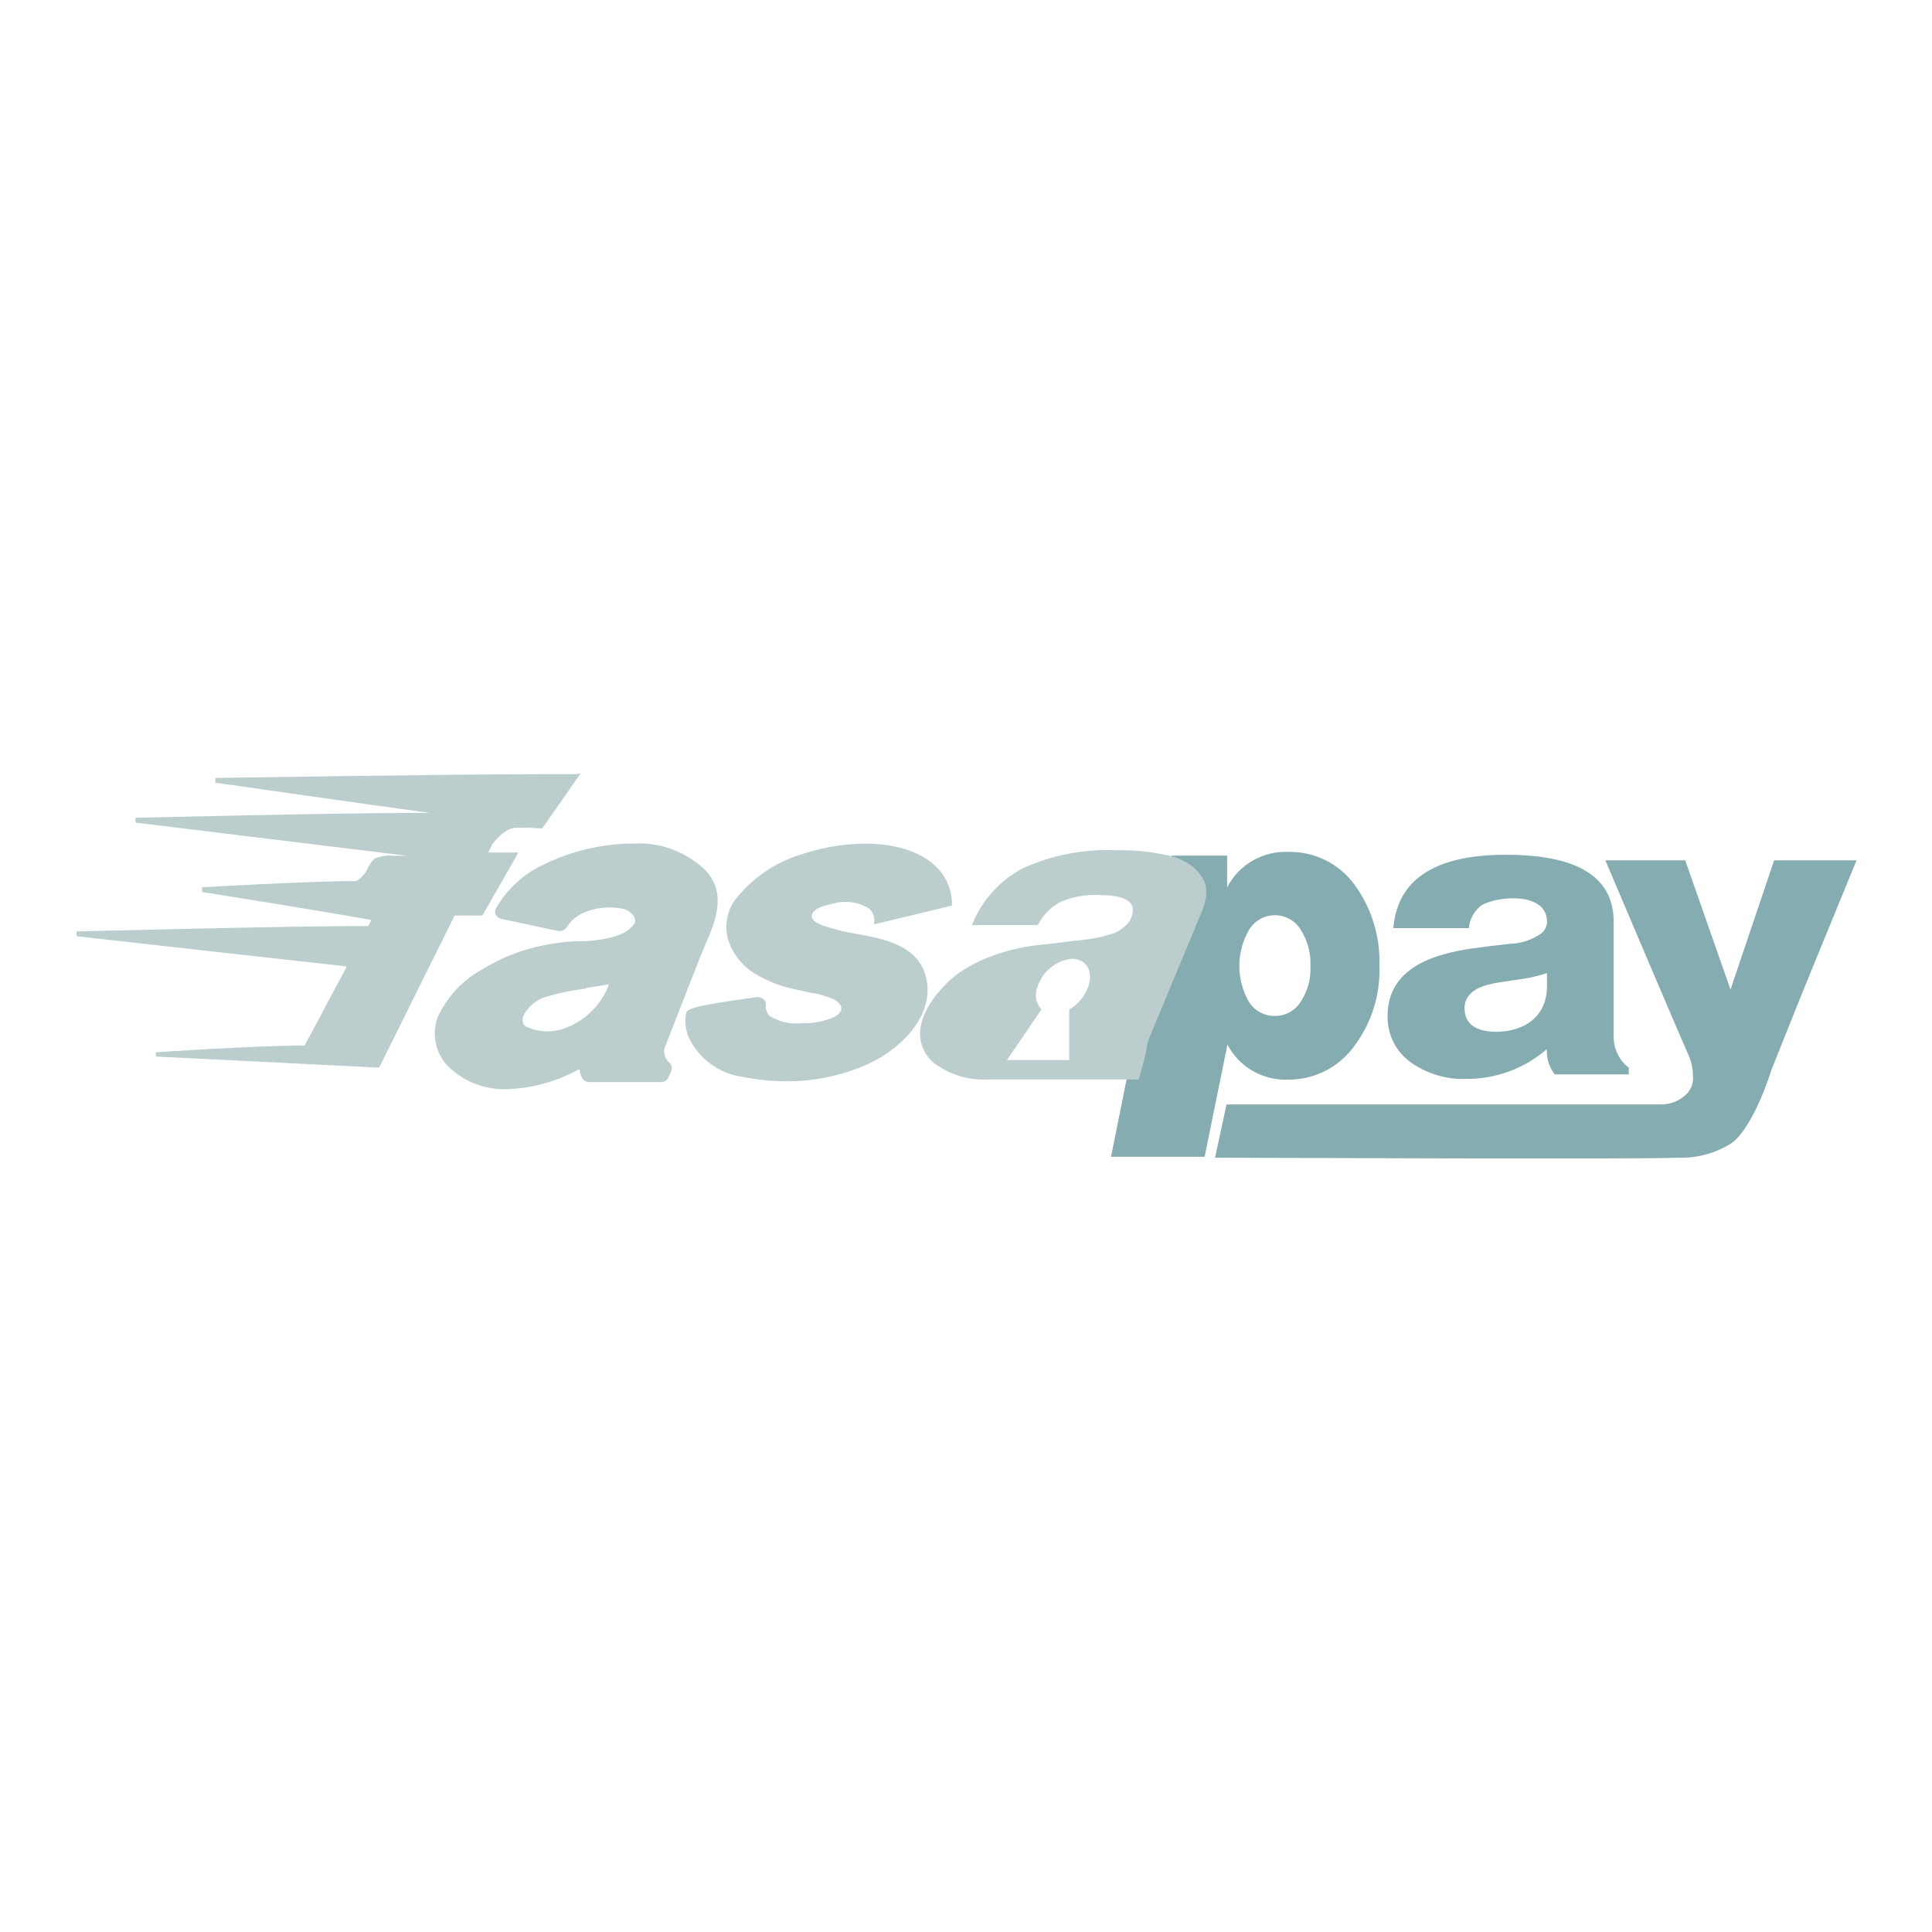
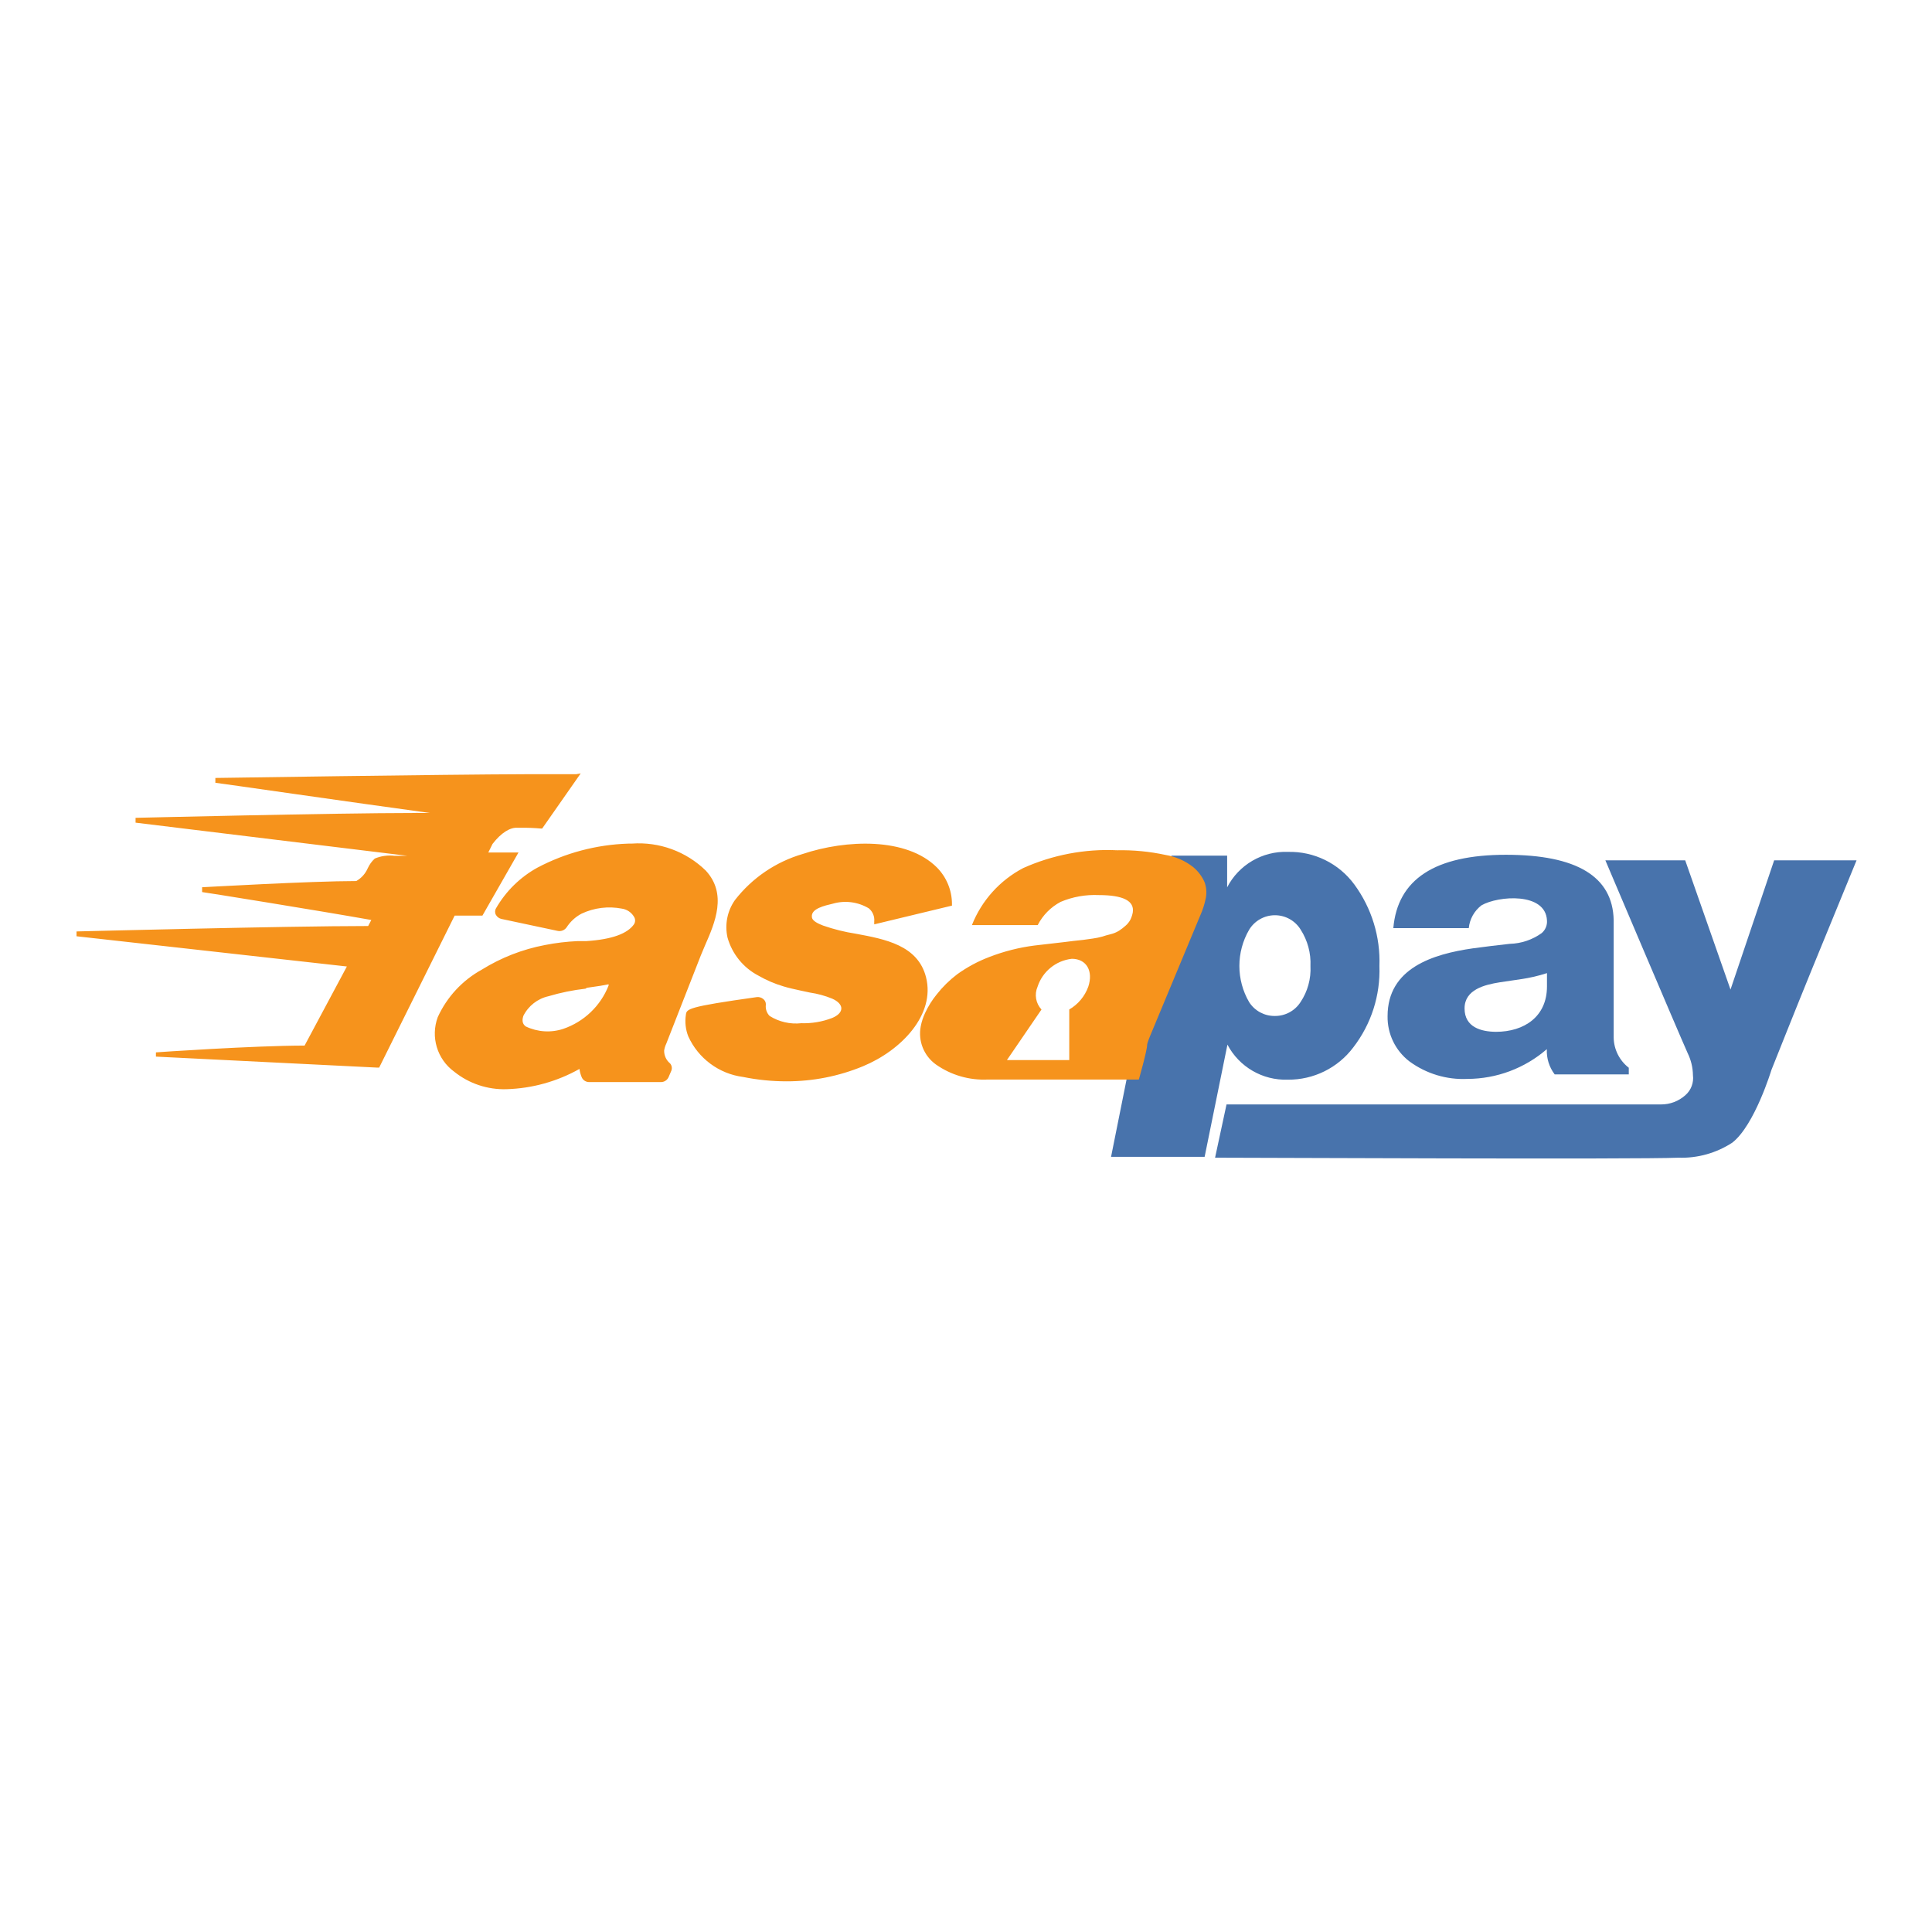
- <svg xmlns="http://www.w3.org/2000/svg" role="img" width="96" height="96" viewBox="0 0 128 128" aria-labelledby="fasapay-icon-title">
-   <defs>
-     <style>.fasapay-cls-1{fill:#85acb0;}.fasapay-cls-2{fill:#bccdce;}.fasapay-cls-3{fill:none;}</style>
-   </defs>
-   <path class="fasapay-cls-1" d="M85.32,56.44a5.29,5.29,0,0,1,4.41,2.16A8.61,8.61,0,0,1,91.39,64a8.35,8.35,0,0,1-1.73,5.39,5.36,5.36,0,0,1-4.34,2.14,4.35,4.35,0,0,1-4-2.32l-1.51,7.43h-6.2l4-19.95H81.3v2.1A4.35,4.35,0,0,1,85.32,56.44Zm.85,5.15a2,2,0,0,0-3.41,0,4.77,4.77,0,0,0,0,4.81,2,2,0,0,0,1.7.91,2,2,0,0,0,1.7-.92A3.93,3.93,0,0,0,86.82,64,4.12,4.12,0,0,0,86.17,61.59Z" />
-   <path class="fasapay-cls-1" d="M97.22,71.48a6,6,0,0,1-3.84-1.16,3.69,3.69,0,0,1-1.45-3c0-3.18,3-4.11,5.65-4.49.81-.11,1.62-.21,2.44-.3a3.79,3.79,0,0,0,2.12-.71,1,1,0,0,0,.35-.84c-.09-1.88-3.23-1.64-4.34-1a2.17,2.17,0,0,0-.84,1.51h-5q.42-4.86,7.46-4.86t7.14,4.32v7.79a2.58,2.58,0,0,0,1,2v.44H103a2.57,2.57,0,0,1-.52-1.67A8.07,8.07,0,0,1,97.22,71.48Zm5.27-6.12v-.89a10.1,10.1,0,0,1-1.72.4l-1.41.21c-1,.16-2.33.48-2.33,1.73s1.1,1.54,2.07,1.55C101,68.36,102.49,67.34,102.49,65.36Z" />
-   <path class="fasapay-cls-2" d="M46.76,57.68a6.35,6.35,0,0,0-4.9-1.79h-.25a13.88,13.88,0,0,0-6,1.59,7.13,7.13,0,0,0-2.75,2.7.43.43,0,0,0,0,.44.55.55,0,0,0,.36.26l3.71.79a.58.58,0,0,0,.6-.22,2.68,2.68,0,0,1,1-.92,4.34,4.34,0,0,1,2.68-.33,1.12,1.12,0,0,1,.79.53.46.46,0,0,1,0,.51c-.43.61-1.45,1-3.15,1.11l-.58,0a14.76,14.76,0,0,0-2.17.26,12.24,12.24,0,0,0-4.18,1.63A6.82,6.82,0,0,0,29,67.39,3.13,3.13,0,0,0,30.09,71a5.26,5.26,0,0,0,3.48,1.16,10.47,10.47,0,0,0,4.82-1.34,2.06,2.06,0,0,0,.15.55.53.53,0,0,0,.5.32h4.74a.55.55,0,0,0,.51-.32l.19-.44a.47.47,0,0,0-.09-.48A1.08,1.08,0,0,1,44,69.6a1.59,1.59,0,0,1,.14-.45l2.29-5.85.28-.67C47.38,61.11,48.18,59.22,46.76,57.68Zm-7.88,7.76.9-.13.54-.1,0,.08a4.94,4.94,0,0,1-3,2.87A3.32,3.32,0,0,1,34.83,68c-.14-.11-.29-.28-.16-.69A2.46,2.46,0,0,1,36.34,66a14.16,14.16,0,0,1,2.45-.5Z" />
-   <path class="fasapay-cls-2" d="M55.18,59.87a3,3,0,0,1,2.38.31,1,1,0,0,1,.36.87v.19L63.07,60V59.9a3.44,3.44,0,0,0-1-2.43c-2-2-6-1.86-8.9-.89a8.83,8.83,0,0,0-4.48,3.05,3.13,3.13,0,0,0-.49,2.49,4.1,4.1,0,0,0,2.05,2.52,7.76,7.76,0,0,0,1.66.71c.32.1.74.19,1.14.28l.61.13a6.28,6.28,0,0,1,1.47.4c.39.17.62.42.61.66s-.22.46-.6.62a5.24,5.24,0,0,1-2.05.35,3.27,3.27,0,0,1-2.1-.48.89.89,0,0,1-.25-.75.44.44,0,0,0-.18-.38.57.57,0,0,0-.42-.12c-4.63.65-4.65.78-4.7,1.18a2.76,2.76,0,0,0,.16,1.42,4.64,4.64,0,0,0,3.63,2.69,14.43,14.43,0,0,0,2.88.29,13.2,13.2,0,0,0,5.07-1c2.55-1.06,4.8-3.43,4.17-5.9-.54-2.12-2.72-2.52-4.65-2.88a12.29,12.29,0,0,1-2.17-.54c-.27-.11-.73-.29-.74-.57C53.72,60.2,54.63,60,55.18,59.87Z" />
-   <path class="fasapay-cls-1" d="M117.54,57l-2.89,8.56-3-8.56h-5.29s4.84,11.41,5.45,12.77a3.41,3.41,0,0,1,.35,1.46,1.51,1.51,0,0,1-.5,1.33,2.4,2.4,0,0,1-1.62.61H81.26l-.76,3.53c2.66,0,27.9.12,30.7,0a6.15,6.15,0,0,0,3.57-1c1.48-1.15,2.59-4.81,2.59-4.81s1.73-4.35,2.61-6.5L123,57Z" />
-   <path class="fasapay-cls-2" d="M79.81,58.46a2.74,2.74,0,0,0-.74-1,4,4,0,0,0-1.86-.82,13.85,13.85,0,0,0-3.2-.31,13.67,13.67,0,0,0-6.22,1.18,7.31,7.31,0,0,0-3.4,3.78h4.36a3.59,3.59,0,0,1,1.52-1.54,5.8,5.8,0,0,1,2.52-.45c1.62,0,2.37.38,2.26,1.14a1.88,1.88,0,0,1-.16.49,1.42,1.42,0,0,1-.33.41,3.61,3.61,0,0,1-.42.32,1.9,1.9,0,0,1-.55.23c-.23.06-.42.11-.56.16a4.76,4.76,0,0,1-.63.13l-.64.09-.64.07-.57.07-2,.23a12.71,12.71,0,0,0-3,.76,9.31,9.31,0,0,0-2.14,1.15,7.41,7.41,0,0,0-1.35,1.33,5.75,5.75,0,0,0-.77,1.23A3.75,3.75,0,0,0,61,68a2.52,2.52,0,0,0,1,2.52,5.51,5.51,0,0,0,3.45,1h10S76,69.6,76,69.23c0-.12.18-.56.18-.56l3.33-8a5.3,5.3,0,0,0,.38-1.19A2,2,0,0,0,79.81,58.46ZM72.1,65.37a2.88,2.88,0,0,1-1.26,1.51l0,3.35H66.71L69,66.88a1.4,1.4,0,0,1-.26-1.51A2.71,2.71,0,0,1,71,63.52C72,63.52,72.44,64.35,72.1,65.37Z" />
-   <path class="fasapay-cls-2" d="M38.18,51.29c-1,0-1.93,0-2.38,0h-.19c-5.3,0-21.18.25-21.34.25l0,.32c.1,0,9.06,1.3,14.22,2-.27,0-.51,0-.71,0a1.58,1.58,0,0,0-.31,0c-5.5,0-18.36.32-18.49.32l0,.32L27,56.7c-.29,0-.58,0-.86,0a2.57,2.57,0,0,0-1.31.18,2,2,0,0,0-.47.65,1.79,1.79,0,0,1-.76.84c-3,0-10.14.41-10.21.41l0,.32c.08,0,7.61,1.21,11.21,1.85l-.21.4c-5.48,0-19.18.36-19.32.36v.32l17.91,2-2.8,5.24c-3.32,0-9.78.44-9.85.45V70l14.68.73h.11l5-10.07h1.84l2.39-4.18H32.35l.28-.57c.57-.74,1.17-1.11,1.66-1.07h.26a12.31,12.31,0,0,1,1.28.05h.09l2.55-3.65Z" />
-   <rect class="fasapay-cls-3" width="128" height="128" />
+ <svg xmlns="http://www.w3.org/2000/svg" width="72" height="72" viewBox="0 0 72 72">
+   <g fill="none">
+     <path fill="#4873AC" d="M59.99 3.375l1.688 4.815 1.626-4.815h3.071l-1.704 4.157c-.495 1.21-1.469 3.656-1.469 3.656s-.624 2.059-1.456 2.706c-.596.39-1.297.586-2.009.562-1.575.068-15.772 0-17.268 0l.427-1.985h16.189c.336.003.66-.12.911-.344.213-.186.318-.467.282-.748-.004-.285-.072-.565-.197-.82-.344-.766-3.066-7.184-3.066-7.184h2.976zM45.18 3.06c.976-.027 1.903.428 2.48 1.215.645.879.974 1.949.934 3.037.039 1.094-.305 2.166-.973 3.032-.576.767-1.482 1.214-2.441 1.204-.938.033-1.812-.474-2.25-1.305l-.85 4.18h-3.487L40.843 3.2h2.076v1.18c.434-.84 1.315-1.355 2.261-1.321zm8.128.107c2.64 0 3.979.81 4.016 2.43v4.382c.007.44.214.855.563 1.125v.247h-2.762c-.204-.269-.308-.601-.292-.94-.822.713-1.872 1.106-2.96 1.109-.773.037-1.535-.194-2.16-.652-.524-.401-.827-1.028-.815-1.688 0-1.789 1.688-2.312 3.178-2.526.456-.061.911-.118 1.373-.168.428-.01.844-.15 1.192-.4.138-.117.211-.292.197-.472-.05-1.058-1.817-.923-2.441-.563-.268.206-.44.513-.473.85h-2.812c.157-1.823 1.556-2.734 4.196-2.734zm1.53 4.41c-.315.103-.639.178-.967.225l-.794.118c-.562.09-1.31.27-1.31.973s.619.866 1.164.872c1.069 0 1.907-.574 1.907-1.688v-.5zM44.7 5.42c-.391 0-.754.203-.959.537-.488.836-.488 1.87 0 2.705.21.324.57.517.956.512.387.004.748-.192.957-.517.265-.396.395-.868.37-1.345.022-.478-.106-.952-.365-1.355-.204-.334-.568-.537-.959-.537z" transform="translate(2.813 28.688)" />
+     <path fill="#F6931C" d="M20.734 2.75c1.02-.074 2.024.293 2.756 1.007.799.867.349 1.93-.028 2.785l-.158.377-1.288 3.29c-.038.08-.065.166-.078.254-.004.184.077.36.219.478.066.073.085.177.05.27l-.106.247c-.052.112-.164.182-.287.18h-2.666c-.122.003-.234-.068-.282-.18-.042-.099-.07-.203-.084-.31-.83.467-1.76.726-2.711.755-.71.024-1.405-.208-1.958-.653-.635-.464-.885-1.293-.613-2.03.342-.753.918-1.374 1.643-1.773.72-.447 1.517-.758 2.35-.916.403-.08.811-.128 1.221-.147h.327c.956-.062 1.53-.28 1.771-.624.058-.087.058-.2 0-.287-.096-.16-.259-.27-.444-.298-.51-.1-1.037-.035-1.507.186-.23.12-.423.3-.563.517-.077.105-.21.154-.337.124l-2.087-.444c-.085-.019-.159-.072-.203-.147-.045-.076-.045-.171 0-.247.367-.639.902-1.164 1.547-1.519 1.043-.55 2.197-.855 3.375-.894zm6.362.389c1.63-.546 3.88-.625 5.006.5.36.364.563.855.562 1.367v.056l-2.897.698v-.107c.019-.187-.057-.37-.202-.49-.403-.241-.888-.304-1.339-.174-.31.074-.821.186-.782.495.006.158.265.26.417.321.396.138.805.24 1.22.304 1.086.202 2.312.427 2.616 1.62.354 1.39-.911 2.722-2.346 3.318-.904.374-1.873.565-2.852.563-.544 0-1.086-.055-1.62-.163-.896-.117-1.669-.69-2.042-1.513-.1-.254-.13-.53-.09-.799.029-.225.04-.298 2.644-.664.085-.01.17.015.237.068.067.05.105.13.1.213-.02.155.031.311.141.422.352.221.769.316 1.182.27.393.012.785-.054 1.153-.197.213-.09.332-.213.337-.348.006-.135-.123-.276-.343-.371-.265-.109-.543-.184-.827-.226l-.343-.073c-.225-.05-.461-.1-.641-.157-.326-.096-.64-.23-.934-.4-.563-.293-.98-.806-1.153-1.417-.11-.485-.01-.994.276-1.4.639-.823 1.52-1.423 2.52-1.716zm11.362-.15l.36.01c.605-.013 1.209.046 1.8.173.383.062.743.22 1.046.462.18.153.323.345.417.562.064.184.08.382.045.574-.045.23-.117.455-.214.67l-1.873 4.5s-.102.247-.102.314c0 .209-.309 1.289-.309 1.289h-5.625c-.691.034-1.375-.164-1.94-.563-.448-.323-.667-.876-.563-1.418.033-.173.088-.34.163-.5.115-.248.26-.48.433-.692.22-.28.476-.532.76-.748.37-.267.776-.485 1.203-.647.543-.21 1.11-.354 1.688-.427l1.125-.13.32-.04.36-.039.36-.05c.12-.017.239-.041.355-.073.079-.029.185-.057.315-.09.11-.027.214-.07.31-.13.082-.054.161-.114.235-.18.076-.064.14-.143.186-.23.043-.088.073-.18.09-.276.062-.427-.36-.641-1.271-.641-.486-.022-.97.064-1.418.253-.367.194-.665.496-.855.866h-2.452c.362-.915 1.041-1.669 1.912-2.126 1.099-.492 2.297-.72 3.5-.664zM18.827.136l-1.435 2.053h-.05c-.24-.022-.48-.031-.72-.028h-.146c-.276-.022-.613.186-.934.602l-.158.32h1.125l-1.344 2.352H14.13l-2.813 5.664h-.061l-8.258-.41v-.158c.04-.006 3.673-.253 5.54-.253l1.576-2.948L.039 6.204v-.18c.08 0 7.785-.202 10.868-.202l.118-.225c-2.025-.36-6.26-1.04-6.306-1.04v-.18c.04 0 4.056-.231 5.744-.231.19-.107.34-.273.427-.473.063-.138.152-.263.264-.365.233-.098.487-.133.737-.102h.484L2.239 1.97v-.18c.073 0 7.307-.18 10.4-.18.058-.006.117-.006.175 0h.4C10.31 1.215 5.27.484 5.213.484v-.18c.087 0 8.373-.13 11.65-.14h1.8l.163-.029zm18.298 6.908c-.59.069-1.087.475-1.271 1.04-.125.287-.067.62.146.85l-1.288 1.884h2.323V8.932c.329-.19.58-.491.709-.849.191-.574-.056-1.04-.619-1.04zm-17.258.95l-.303.056-.506.074-.051.033c-.467.053-.928.147-1.378.281-.409.091-.754.362-.94.737-.073.231.012.327.09.389.438.21.94.243 1.401.09.772-.265 1.39-.855 1.688-1.615v-.045z" transform="translate(2.813 28.688)" />
+   </g>
</svg>
